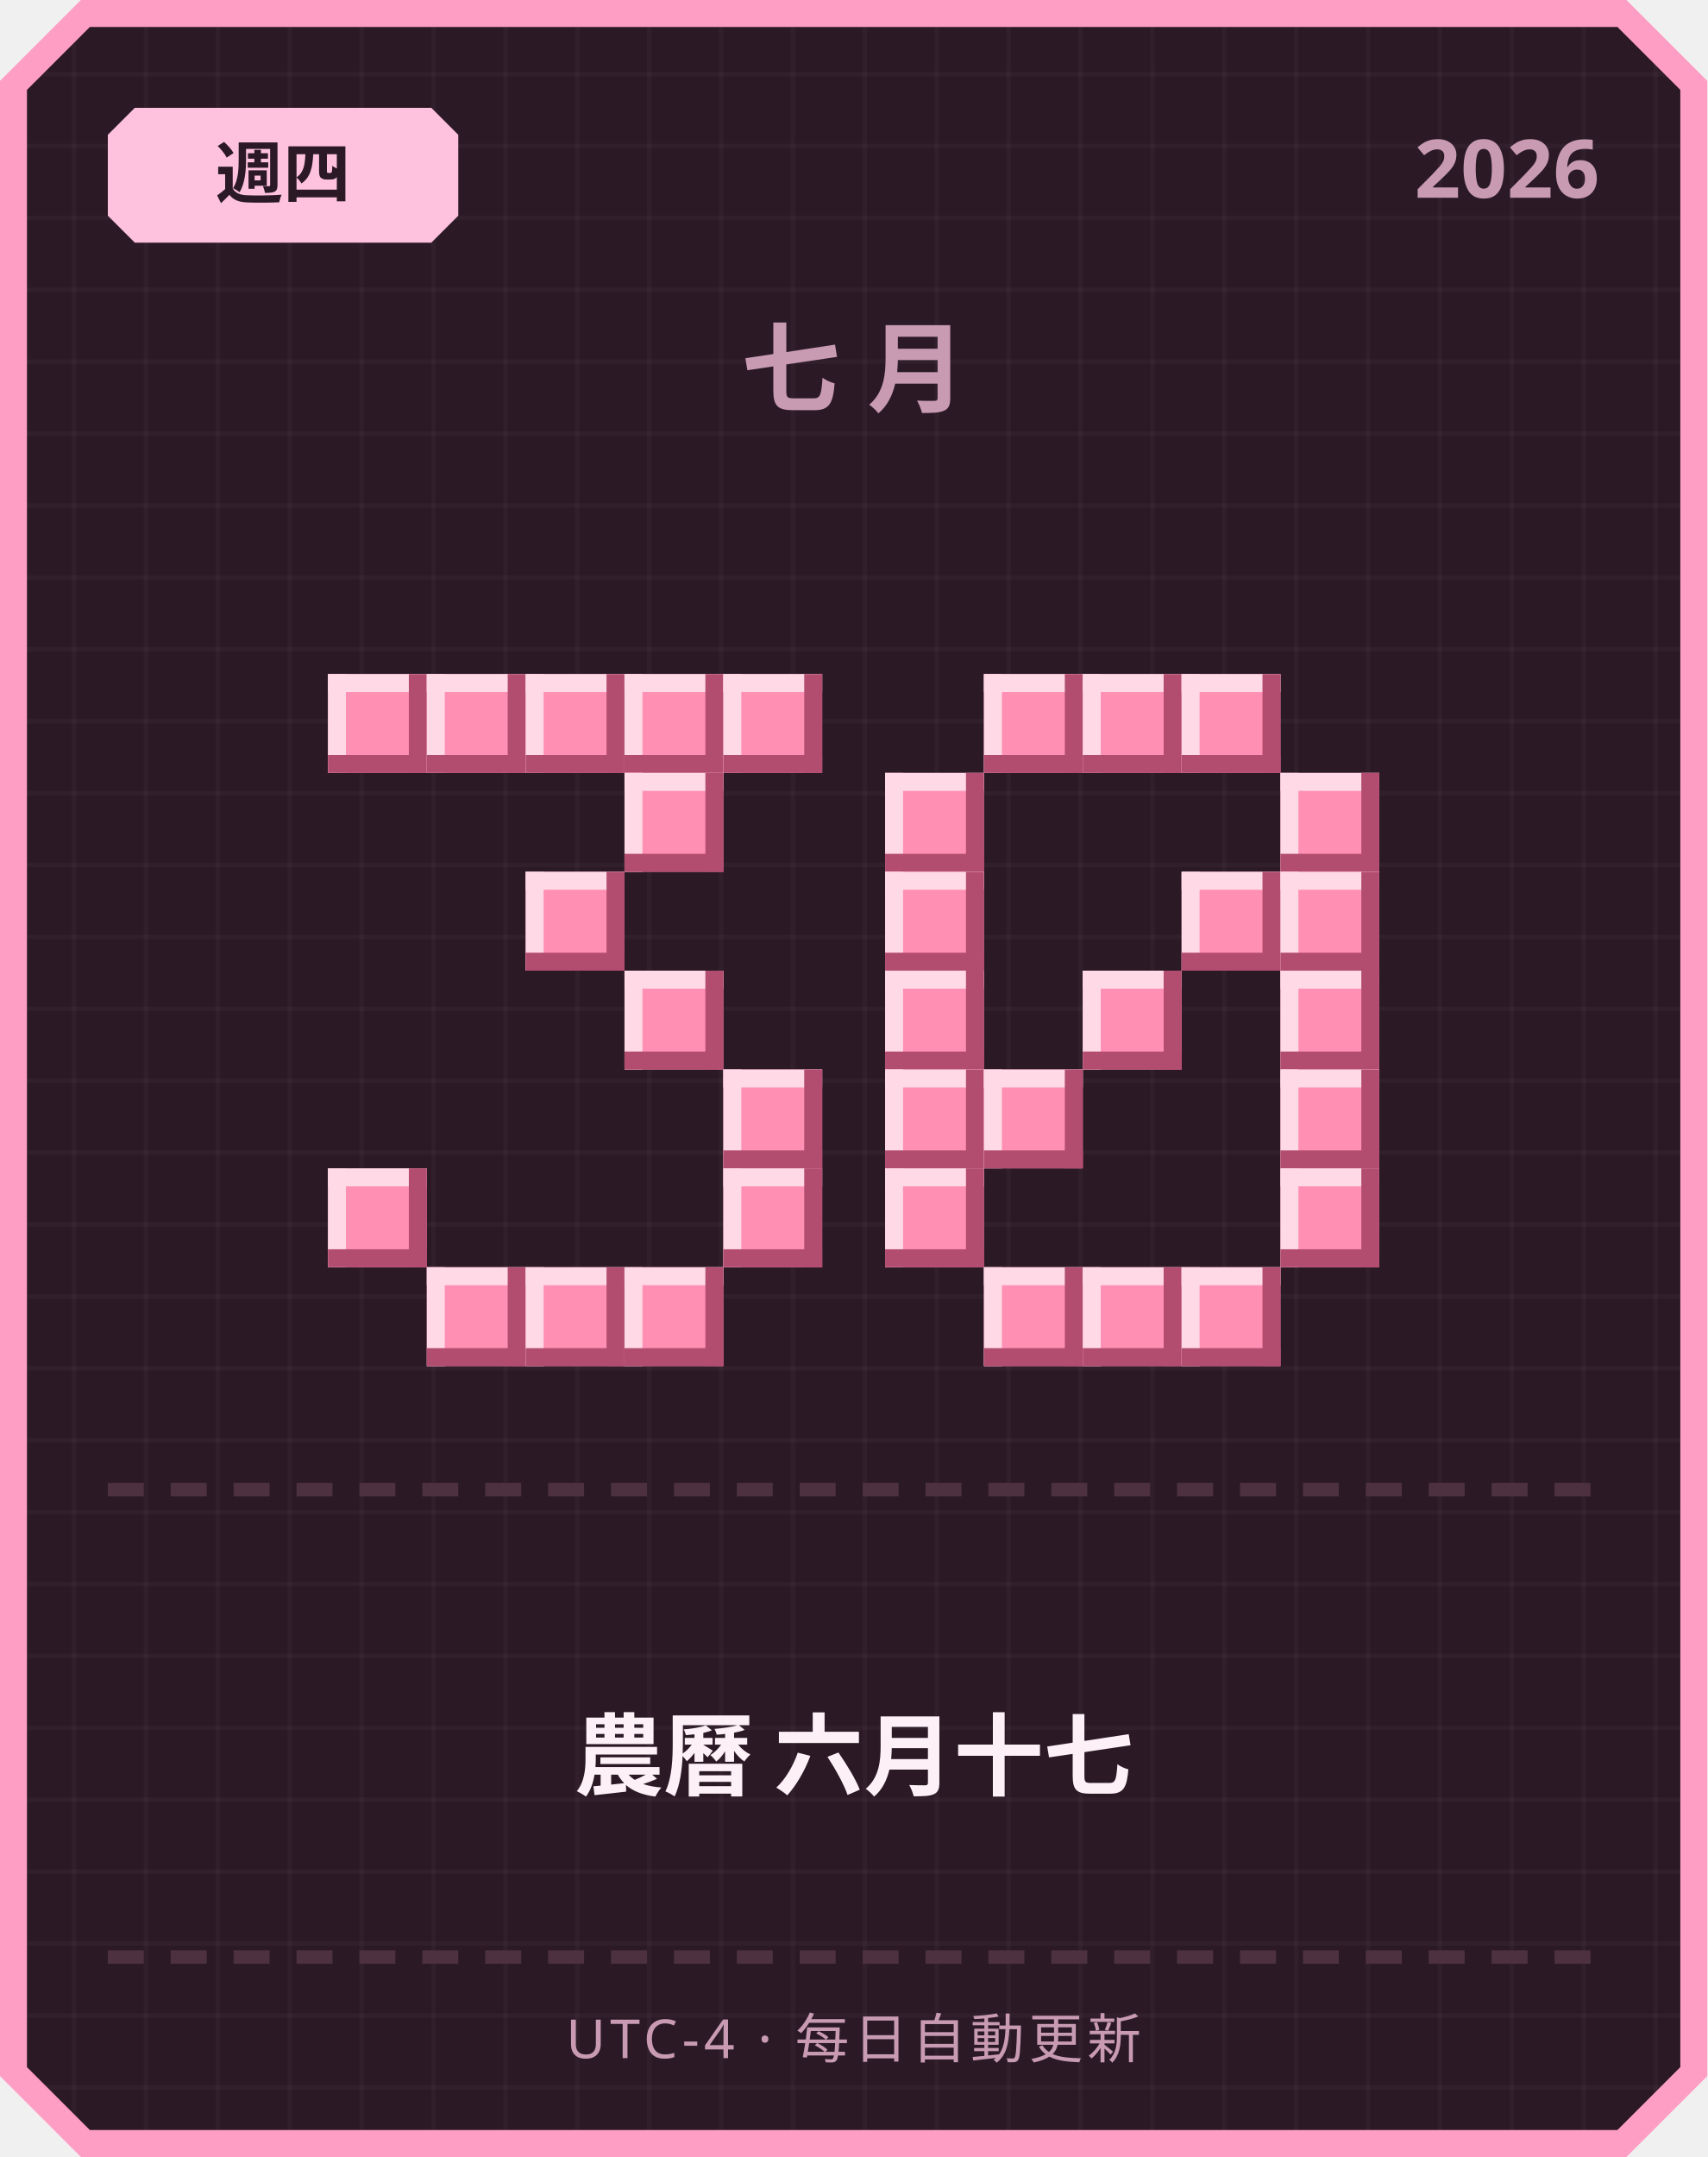
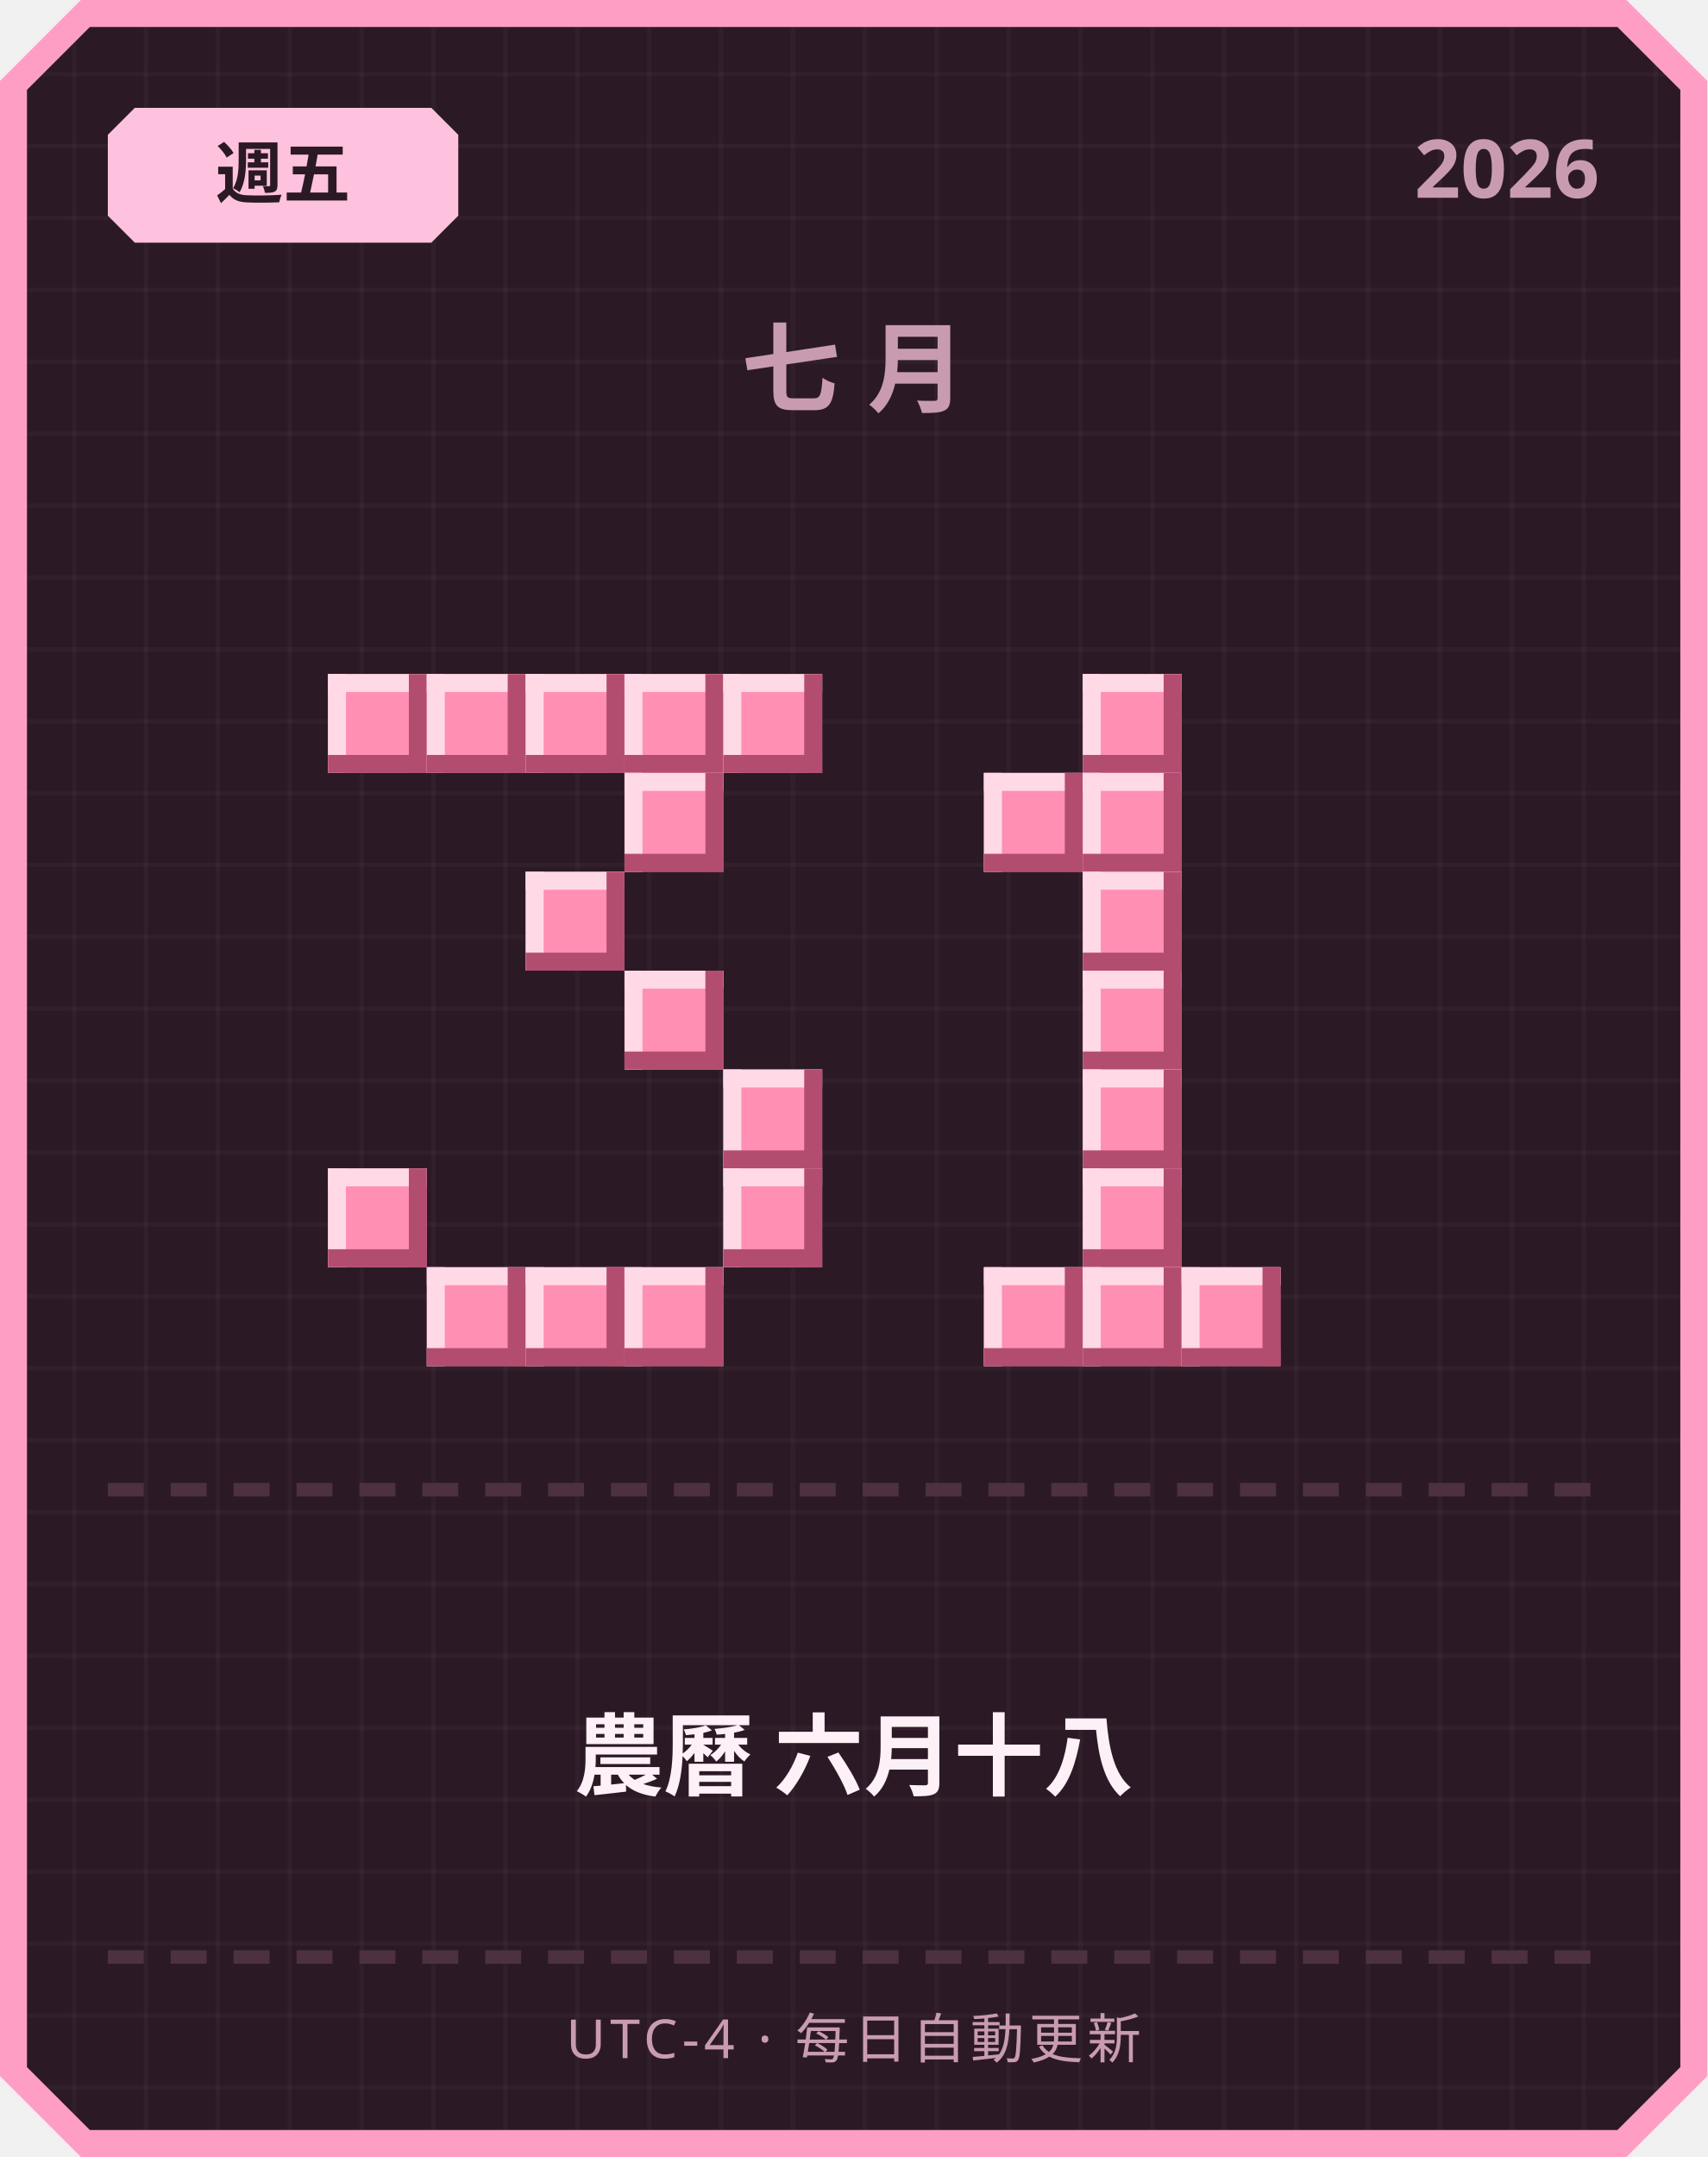
<svg xmlns="http://www.w3.org/2000/svg" width="380" height="480" viewBox="0 0 380 480">
  <defs>
    <pattern id="grid" width="16" height="16" patternUnits="userSpaceOnUse">
      <rect width="16" height="16" fill="#2b1a26" />
      <rect width="1" height="16" fill="#ffffff" opacity="0.03" />
      <rect width="16" height="1" fill="#ffffff" opacity="0.03" />
    </pattern>
  </defs>
  <path d="M 18,0 L 362,0 L 380,18 L 380,462 L 362,480 L 18,480 L 0,462 L 0,18 Z" fill="#ff9ec4" />
  <path d="M 20,6 L 360,6 L 374,20 L 374,460 L 360,474 L 20,474 L 6,460 L 6,20 Z" fill="url(#grid)" />
  <path d="M 30,24 L 96,24 L 102,30 L 102,48 L 96,54 L 30,54 L 24,48 L 24,30 Z" fill="#ffc2de" />
-   <text x="63" y="44" text-anchor="middle" font-family="'Segoe UI', sans-serif" font-size="15" font-weight="700" fill="#2b1a26">週四</text>
+   <text x="63" y="44" text-anchor="middle" font-family="'Segoe UI', sans-serif" font-size="15" font-weight="700" fill="#2b1a26">週五</text>
  <text x="356" y="44" text-anchor="end" font-family="'Segoe UI', sans-serif" font-size="18" font-weight="700" fill="#c99bb3">2026</text>
  <text x="190" y="90" text-anchor="middle" font-family="'Segoe UI', sans-serif" font-size="22" font-weight="700" letter-spacing="6" fill="#c99bb3">七月</text>
  <rect x="73" y="150" width="22" height="22" fill="#ff8fb3" />
  <rect x="73" y="150" width="22" height="4" fill="#ffd9e6" />
  <rect x="73" y="150" width="4" height="22" fill="#ffd9e6" />
  <rect x="73" y="168" width="22" height="4" fill="#b34d70" />
  <rect x="91" y="150" width="4" height="22" fill="#b34d70" />
  <rect x="95" y="150" width="22" height="22" fill="#ff8fb3" />
  <rect x="95" y="150" width="22" height="4" fill="#ffd9e6" />
  <rect x="95" y="150" width="4" height="22" fill="#ffd9e6" />
  <rect x="95" y="168" width="22" height="4" fill="#b34d70" />
  <rect x="113" y="150" width="4" height="22" fill="#b34d70" />
  <rect x="117" y="150" width="22" height="22" fill="#ff8fb3" />
  <rect x="117" y="150" width="22" height="4" fill="#ffd9e6" />
  <rect x="117" y="150" width="4" height="22" fill="#ffd9e6" />
  <rect x="117" y="168" width="22" height="4" fill="#b34d70" />
  <rect x="135" y="150" width="4" height="22" fill="#b34d70" />
  <rect x="139" y="150" width="22" height="22" fill="#ff8fb3" />
  <rect x="139" y="150" width="22" height="4" fill="#ffd9e6" />
  <rect x="139" y="150" width="4" height="22" fill="#ffd9e6" />
  <rect x="139" y="168" width="22" height="4" fill="#b34d70" />
  <rect x="157" y="150" width="4" height="22" fill="#b34d70" />
  <rect x="161" y="150" width="22" height="22" fill="#ff8fb3" />
  <rect x="161" y="150" width="22" height="4" fill="#ffd9e6" />
  <rect x="161" y="150" width="4" height="22" fill="#ffd9e6" />
  <rect x="161" y="168" width="22" height="4" fill="#b34d70" />
  <rect x="179" y="150" width="4" height="22" fill="#b34d70" />
  <rect x="139" y="172" width="22" height="22" fill="#ff8fb3" />
  <rect x="139" y="172" width="22" height="4" fill="#ffd9e6" />
  <rect x="139" y="172" width="4" height="22" fill="#ffd9e6" />
  <rect x="139" y="190" width="22" height="4" fill="#b34d70" />
  <rect x="157" y="172" width="4" height="22" fill="#b34d70" />
  <rect x="117" y="194" width="22" height="22" fill="#ff8fb3" />
  <rect x="117" y="194" width="22" height="4" fill="#ffd9e6" />
  <rect x="117" y="194" width="4" height="22" fill="#ffd9e6" />
  <rect x="117" y="212" width="22" height="4" fill="#b34d70" />
  <rect x="135" y="194" width="4" height="22" fill="#b34d70" />
  <rect x="139" y="216" width="22" height="22" fill="#ff8fb3" />
  <rect x="139" y="216" width="22" height="4" fill="#ffd9e6" />
  <rect x="139" y="216" width="4" height="22" fill="#ffd9e6" />
  <rect x="139" y="234" width="22" height="4" fill="#b34d70" />
  <rect x="157" y="216" width="4" height="22" fill="#b34d70" />
  <rect x="161" y="238" width="22" height="22" fill="#ff8fb3" />
  <rect x="161" y="238" width="22" height="4" fill="#ffd9e6" />
  <rect x="161" y="238" width="4" height="22" fill="#ffd9e6" />
  <rect x="161" y="256" width="22" height="4" fill="#b34d70" />
  <rect x="179" y="238" width="4" height="22" fill="#b34d70" />
  <rect x="73" y="260" width="22" height="22" fill="#ff8fb3" />
  <rect x="73" y="260" width="22" height="4" fill="#ffd9e6" />
  <rect x="73" y="260" width="4" height="22" fill="#ffd9e6" />
  <rect x="73" y="278" width="22" height="4" fill="#b34d70" />
  <rect x="91" y="260" width="4" height="22" fill="#b34d70" />
  <rect x="161" y="260" width="22" height="22" fill="#ff8fb3" />
  <rect x="161" y="260" width="22" height="4" fill="#ffd9e6" />
  <rect x="161" y="260" width="4" height="22" fill="#ffd9e6" />
  <rect x="161" y="278" width="22" height="4" fill="#b34d70" />
  <rect x="179" y="260" width="4" height="22" fill="#b34d70" />
  <rect x="95" y="282" width="22" height="22" fill="#ff8fb3" />
  <rect x="95" y="282" width="22" height="4" fill="#ffd9e6" />
  <rect x="95" y="282" width="4" height="22" fill="#ffd9e6" />
  <rect x="95" y="300" width="22" height="4" fill="#b34d70" />
  <rect x="113" y="282" width="4" height="22" fill="#b34d70" />
  <rect x="117" y="282" width="22" height="22" fill="#ff8fb3" />
  <rect x="117" y="282" width="22" height="4" fill="#ffd9e6" />
  <rect x="117" y="282" width="4" height="22" fill="#ffd9e6" />
  <rect x="117" y="300" width="22" height="4" fill="#b34d70" />
  <rect x="135" y="282" width="4" height="22" fill="#b34d70" />
  <rect x="139" y="282" width="22" height="22" fill="#ff8fb3" />
  <rect x="139" y="282" width="22" height="4" fill="#ffd9e6" />
  <rect x="139" y="282" width="4" height="22" fill="#ffd9e6" />
  <rect x="139" y="300" width="22" height="4" fill="#b34d70" />
  <rect x="157" y="282" width="4" height="22" fill="#b34d70" />
-   <rect x="219" y="150" width="22" height="22" fill="#ff8fb3" />
-   <rect x="219" y="150" width="22" height="4" fill="#ffd9e6" />
-   <rect x="219" y="150" width="4" height="22" fill="#ffd9e6" />
-   <rect x="219" y="168" width="22" height="4" fill="#b34d70" />
-   <rect x="237" y="150" width="4" height="22" fill="#b34d70" />
  <rect x="241" y="150" width="22" height="22" fill="#ff8fb3" />
  <rect x="241" y="150" width="22" height="4" fill="#ffd9e6" />
  <rect x="241" y="150" width="4" height="22" fill="#ffd9e6" />
  <rect x="241" y="168" width="22" height="4" fill="#b34d70" />
  <rect x="259" y="150" width="4" height="22" fill="#b34d70" />
-   <rect x="263" y="150" width="22" height="22" fill="#ff8fb3" />
-   <rect x="263" y="150" width="22" height="4" fill="#ffd9e6" />
-   <rect x="263" y="150" width="4" height="22" fill="#ffd9e6" />
-   <rect x="263" y="168" width="22" height="4" fill="#b34d70" />
-   <rect x="281" y="150" width="4" height="22" fill="#b34d70" />
-   <rect x="197" y="172" width="22" height="22" fill="#ff8fb3" />
-   <rect x="197" y="172" width="22" height="4" fill="#ffd9e6" />
-   <rect x="197" y="172" width="4" height="22" fill="#ffd9e6" />
-   <rect x="197" y="190" width="22" height="4" fill="#b34d70" />
-   <rect x="215" y="172" width="4" height="22" fill="#b34d70" />
-   <rect x="285" y="172" width="22" height="22" fill="#ff8fb3" />
-   <rect x="285" y="172" width="22" height="4" fill="#ffd9e6" />
-   <rect x="285" y="172" width="4" height="22" fill="#ffd9e6" />
-   <rect x="285" y="190" width="22" height="4" fill="#b34d70" />
-   <rect x="303" y="172" width="4" height="22" fill="#b34d70" />
-   <rect x="197" y="194" width="22" height="22" fill="#ff8fb3" />
-   <rect x="197" y="194" width="22" height="4" fill="#ffd9e6" />
-   <rect x="197" y="194" width="4" height="22" fill="#ffd9e6" />
-   <rect x="197" y="212" width="22" height="4" fill="#b34d70" />
-   <rect x="215" y="194" width="4" height="22" fill="#b34d70" />
-   <rect x="263" y="194" width="22" height="22" fill="#ff8fb3" />
-   <rect x="263" y="194" width="22" height="4" fill="#ffd9e6" />
-   <rect x="263" y="194" width="4" height="22" fill="#ffd9e6" />
-   <rect x="263" y="212" width="22" height="4" fill="#b34d70" />
-   <rect x="281" y="194" width="4" height="22" fill="#b34d70" />
-   <rect x="285" y="194" width="22" height="22" fill="#ff8fb3" />
-   <rect x="285" y="194" width="22" height="4" fill="#ffd9e6" />
-   <rect x="285" y="194" width="4" height="22" fill="#ffd9e6" />
-   <rect x="285" y="212" width="22" height="4" fill="#b34d70" />
-   <rect x="303" y="194" width="4" height="22" fill="#b34d70" />
-   <rect x="197" y="216" width="22" height="22" fill="#ff8fb3" />
-   <rect x="197" y="216" width="22" height="4" fill="#ffd9e6" />
-   <rect x="197" y="216" width="4" height="22" fill="#ffd9e6" />
-   <rect x="197" y="234" width="22" height="4" fill="#b34d70" />
-   <rect x="215" y="216" width="4" height="22" fill="#b34d70" />
+   <rect x="219" y="172" width="22" height="22" fill="#ff8fb3" />
+   <rect x="219" y="172" width="22" height="4" fill="#ffd9e6" />
+   <rect x="219" y="172" width="4" height="22" fill="#ffd9e6" />
+   <rect x="219" y="190" width="22" height="4" fill="#b34d70" />
+   <rect x="237" y="172" width="4" height="22" fill="#b34d70" />
+   <rect x="241" y="172" width="22" height="22" fill="#ff8fb3" />
+   <rect x="241" y="172" width="22" height="4" fill="#ffd9e6" />
+   <rect x="241" y="172" width="4" height="22" fill="#ffd9e6" />
+   <rect x="241" y="190" width="22" height="4" fill="#b34d70" />
+   <rect x="259" y="172" width="4" height="22" fill="#b34d70" />
+   <rect x="241" y="194" width="22" height="22" fill="#ff8fb3" />
+   <rect x="241" y="194" width="22" height="4" fill="#ffd9e6" />
+   <rect x="241" y="194" width="4" height="22" fill="#ffd9e6" />
+   <rect x="241" y="212" width="22" height="4" fill="#b34d70" />
+   <rect x="259" y="194" width="4" height="22" fill="#b34d70" />
  <rect x="241" y="216" width="22" height="22" fill="#ff8fb3" />
  <rect x="241" y="216" width="22" height="4" fill="#ffd9e6" />
  <rect x="241" y="216" width="4" height="22" fill="#ffd9e6" />
  <rect x="241" y="234" width="22" height="4" fill="#b34d70" />
  <rect x="259" y="216" width="4" height="22" fill="#b34d70" />
-   <rect x="285" y="216" width="22" height="22" fill="#ff8fb3" />
-   <rect x="285" y="216" width="22" height="4" fill="#ffd9e6" />
-   <rect x="285" y="216" width="4" height="22" fill="#ffd9e6" />
-   <rect x="285" y="234" width="22" height="4" fill="#b34d70" />
-   <rect x="303" y="216" width="4" height="22" fill="#b34d70" />
-   <rect x="197" y="238" width="22" height="22" fill="#ff8fb3" />
-   <rect x="197" y="238" width="22" height="4" fill="#ffd9e6" />
-   <rect x="197" y="238" width="4" height="22" fill="#ffd9e6" />
-   <rect x="197" y="256" width="22" height="4" fill="#b34d70" />
-   <rect x="215" y="238" width="4" height="22" fill="#b34d70" />
-   <rect x="219" y="238" width="22" height="22" fill="#ff8fb3" />
-   <rect x="219" y="238" width="22" height="4" fill="#ffd9e6" />
-   <rect x="219" y="238" width="4" height="22" fill="#ffd9e6" />
-   <rect x="219" y="256" width="22" height="4" fill="#b34d70" />
-   <rect x="237" y="238" width="4" height="22" fill="#b34d70" />
-   <rect x="285" y="238" width="22" height="22" fill="#ff8fb3" />
-   <rect x="285" y="238" width="22" height="4" fill="#ffd9e6" />
-   <rect x="285" y="238" width="4" height="22" fill="#ffd9e6" />
-   <rect x="285" y="256" width="22" height="4" fill="#b34d70" />
-   <rect x="303" y="238" width="4" height="22" fill="#b34d70" />
-   <rect x="197" y="260" width="22" height="22" fill="#ff8fb3" />
-   <rect x="197" y="260" width="22" height="4" fill="#ffd9e6" />
-   <rect x="197" y="260" width="4" height="22" fill="#ffd9e6" />
-   <rect x="197" y="278" width="22" height="4" fill="#b34d70" />
-   <rect x="215" y="260" width="4" height="22" fill="#b34d70" />
-   <rect x="285" y="260" width="22" height="22" fill="#ff8fb3" />
-   <rect x="285" y="260" width="22" height="4" fill="#ffd9e6" />
-   <rect x="285" y="260" width="4" height="22" fill="#ffd9e6" />
-   <rect x="285" y="278" width="22" height="4" fill="#b34d70" />
-   <rect x="303" y="260" width="4" height="22" fill="#b34d70" />
+   <rect x="241" y="238" width="22" height="22" fill="#ff8fb3" />
+   <rect x="241" y="238" width="22" height="4" fill="#ffd9e6" />
+   <rect x="241" y="238" width="4" height="22" fill="#ffd9e6" />
+   <rect x="241" y="256" width="22" height="4" fill="#b34d70" />
+   <rect x="259" y="238" width="4" height="22" fill="#b34d70" />
+   <rect x="241" y="260" width="22" height="22" fill="#ff8fb3" />
+   <rect x="241" y="260" width="22" height="4" fill="#ffd9e6" />
+   <rect x="241" y="260" width="4" height="22" fill="#ffd9e6" />
+   <rect x="241" y="278" width="22" height="4" fill="#b34d70" />
+   <rect x="259" y="260" width="4" height="22" fill="#b34d70" />
  <rect x="219" y="282" width="22" height="22" fill="#ff8fb3" />
  <rect x="219" y="282" width="22" height="4" fill="#ffd9e6" />
  <rect x="219" y="282" width="4" height="22" fill="#ffd9e6" />
  <rect x="219" y="300" width="22" height="4" fill="#b34d70" />
  <rect x="237" y="282" width="4" height="22" fill="#b34d70" />
  <rect x="241" y="282" width="22" height="22" fill="#ff8fb3" />
  <rect x="241" y="282" width="22" height="4" fill="#ffd9e6" />
  <rect x="241" y="282" width="4" height="22" fill="#ffd9e6" />
  <rect x="241" y="300" width="22" height="4" fill="#b34d70" />
  <rect x="259" y="282" width="4" height="22" fill="#b34d70" />
  <rect x="263" y="282" width="22" height="22" fill="#ff8fb3" />
  <rect x="263" y="282" width="22" height="4" fill="#ffd9e6" />
  <rect x="263" y="282" width="4" height="22" fill="#ffd9e6" />
  <rect x="263" y="300" width="22" height="4" fill="#b34d70" />
  <rect x="281" y="282" width="4" height="22" fill="#b34d70" />
  <rect x="24" y="330" width="8" height="3" fill="#4d3140" />
  <rect x="38" y="330" width="8" height="3" fill="#4d3140" />
  <rect x="52" y="330" width="8" height="3" fill="#4d3140" />
  <rect x="66" y="330" width="8" height="3" fill="#4d3140" />
  <rect x="80" y="330" width="8" height="3" fill="#4d3140" />
  <rect x="94" y="330" width="8" height="3" fill="#4d3140" />
  <rect x="108" y="330" width="8" height="3" fill="#4d3140" />
  <rect x="122" y="330" width="8" height="3" fill="#4d3140" />
  <rect x="136" y="330" width="8" height="3" fill="#4d3140" />
  <rect x="150" y="330" width="8" height="3" fill="#4d3140" />
  <rect x="164" y="330" width="8" height="3" fill="#4d3140" />
  <rect x="178" y="330" width="8" height="3" fill="#4d3140" />
  <rect x="192" y="330" width="8" height="3" fill="#4d3140" />
  <rect x="206" y="330" width="8" height="3" fill="#4d3140" />
  <rect x="220" y="330" width="8" height="3" fill="#4d3140" />
  <rect x="234" y="330" width="8" height="3" fill="#4d3140" />
  <rect x="248" y="330" width="8" height="3" fill="#4d3140" />
  <rect x="262" y="330" width="8" height="3" fill="#4d3140" />
  <rect x="276" y="330" width="8" height="3" fill="#4d3140" />
  <rect x="290" y="330" width="8" height="3" fill="#4d3140" />
  <rect x="304" y="330" width="8" height="3" fill="#4d3140" />
  <rect x="318" y="330" width="8" height="3" fill="#4d3140" />
  <rect x="332" y="330" width="8" height="3" fill="#4d3140" />
  <rect x="346" y="330" width="8" height="3" fill="#4d3140" />
-   <text x="190" y="398" text-anchor="middle" font-family="'Segoe UI', 'Microsoft JhengHei', sans-serif" font-size="20" font-weight="700" fill="#fdf0f6">農曆 六月十七</text>
+   <text x="190" y="398" text-anchor="middle" font-family="'Segoe UI', 'Microsoft JhengHei', sans-serif" font-size="20" font-weight="700" fill="#fdf0f6">農曆 六月十八</text>
  <rect x="24" y="434" width="8" height="3" fill="#4d3140" />
  <rect x="38" y="434" width="8" height="3" fill="#4d3140" />
  <rect x="52" y="434" width="8" height="3" fill="#4d3140" />
  <rect x="66" y="434" width="8" height="3" fill="#4d3140" />
  <rect x="80" y="434" width="8" height="3" fill="#4d3140" />
  <rect x="94" y="434" width="8" height="3" fill="#4d3140" />
  <rect x="108" y="434" width="8" height="3" fill="#4d3140" />
  <rect x="122" y="434" width="8" height="3" fill="#4d3140" />
  <rect x="136" y="434" width="8" height="3" fill="#4d3140" />
  <rect x="150" y="434" width="8" height="3" fill="#4d3140" />
  <rect x="164" y="434" width="8" height="3" fill="#4d3140" />
  <rect x="178" y="434" width="8" height="3" fill="#4d3140" />
  <rect x="192" y="434" width="8" height="3" fill="#4d3140" />
  <rect x="206" y="434" width="8" height="3" fill="#4d3140" />
  <rect x="220" y="434" width="8" height="3" fill="#4d3140" />
  <rect x="234" y="434" width="8" height="3" fill="#4d3140" />
  <rect x="248" y="434" width="8" height="3" fill="#4d3140" />
  <rect x="262" y="434" width="8" height="3" fill="#4d3140" />
  <rect x="276" y="434" width="8" height="3" fill="#4d3140" />
  <rect x="290" y="434" width="8" height="3" fill="#4d3140" />
  <rect x="304" y="434" width="8" height="3" fill="#4d3140" />
  <rect x="318" y="434" width="8" height="3" fill="#4d3140" />
  <rect x="332" y="434" width="8" height="3" fill="#4d3140" />
  <rect x="346" y="434" width="8" height="3" fill="#4d3140" />
  <text x="190" y="458" text-anchor="middle" font-family="'Segoe UI', sans-serif" font-size="12" letter-spacing="1" fill="#c99bb3">UTC-4 · 每日自動更新</text>
</svg>
